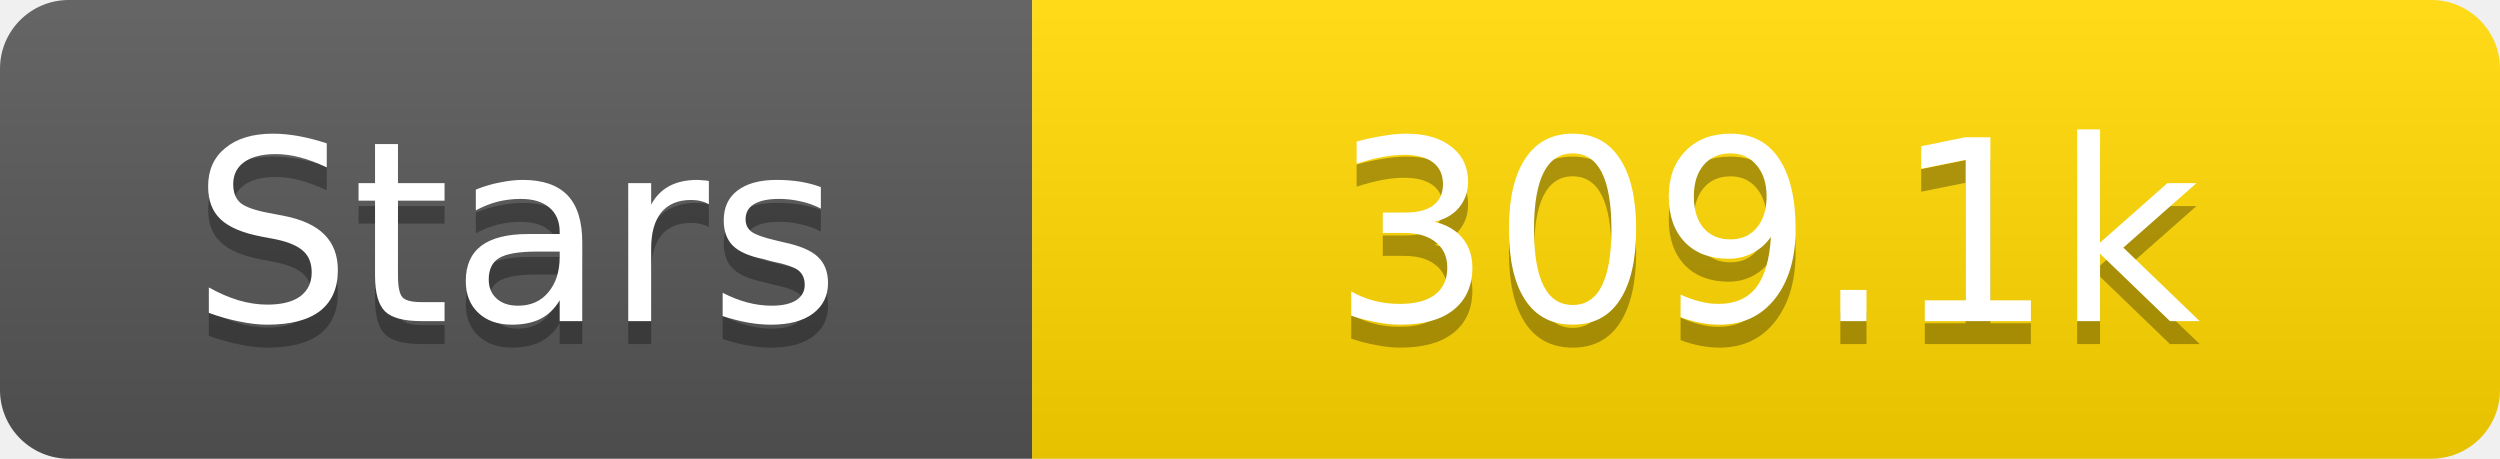
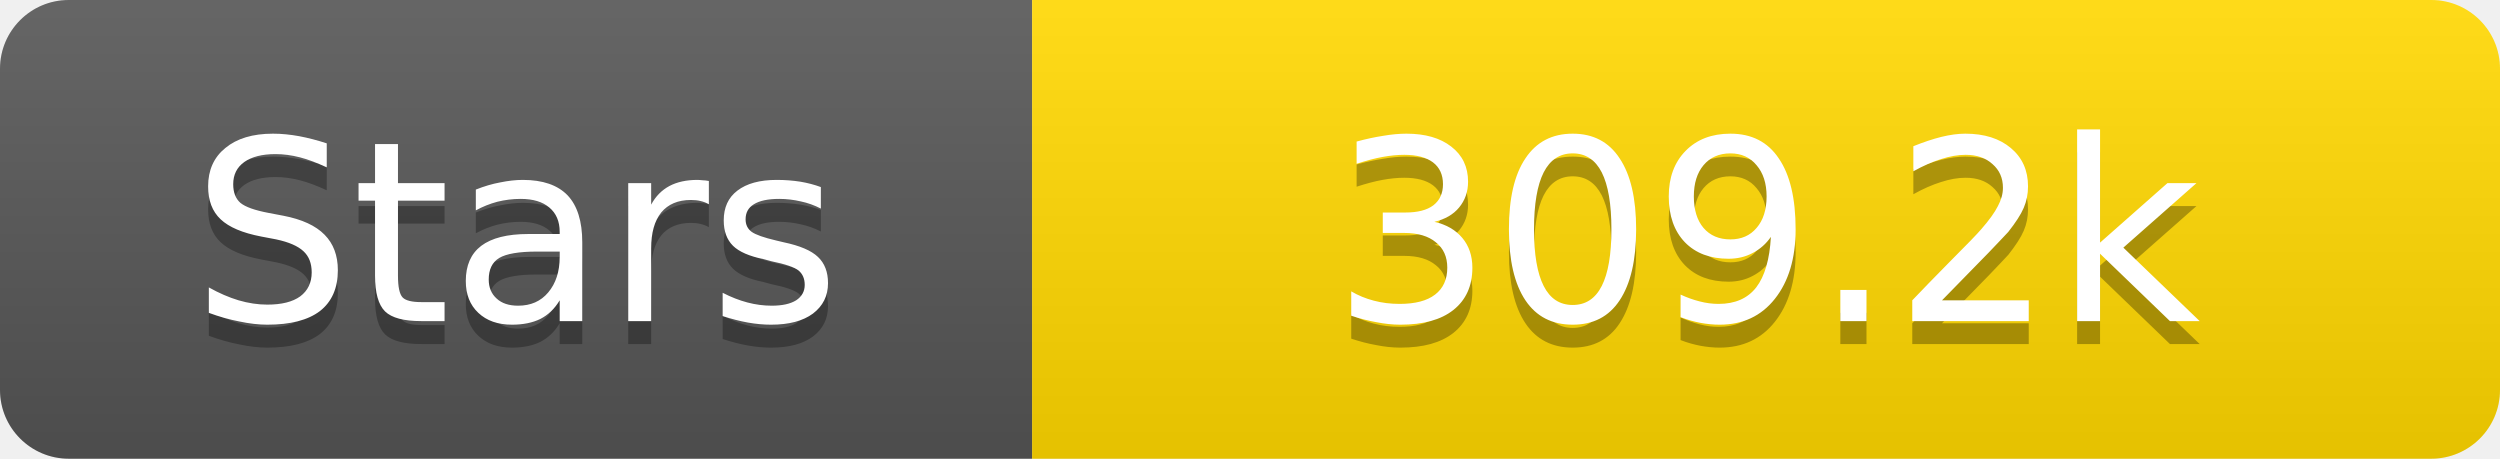
<svg xmlns="http://www.w3.org/2000/svg" width="109" height="20">
  <linearGradient id="s" x2="0" y2="100%">
    <stop offset="0" stop-color="#fff" stop-opacity=".1" />
    <stop offset="1" stop-opacity=".1" />
  </linearGradient>
  <clipPath id="r">
    <rect width="109" height="20" rx="3" fill="#fff" />
  </clipPath>
  <g clip-path="url(#r)">
    <rect width="45" height="20" fill="#555" />
    <rect x="45" width="64" height="20" fill="#ffd700" />
    <rect width="109" height="20" fill="url(#s)" />
  </g>
  <g fill="#fff" text-anchor="middle" font-family="Verdana,Geneva,DejaVu Sans,sans-serif" text-rendering="geometricPrecision" font-size="11">
    <text x="22.5" y="15" fill="#010101" fill-opacity=".3">Stars</text>
    <text x="22.5" y="14">Stars</text>
-     <text x="77.0" y="15" fill="#010101" fill-opacity=".3">309.1k</text>
-     <text x="77.0" y="14">309.1k</text>
+     <text x="77.0" y="15" fill="#010101" fill-opacity=".3">309.2k</text>
+     <text x="77.0" y="14">309.2k</text>
  </g>
</svg>
